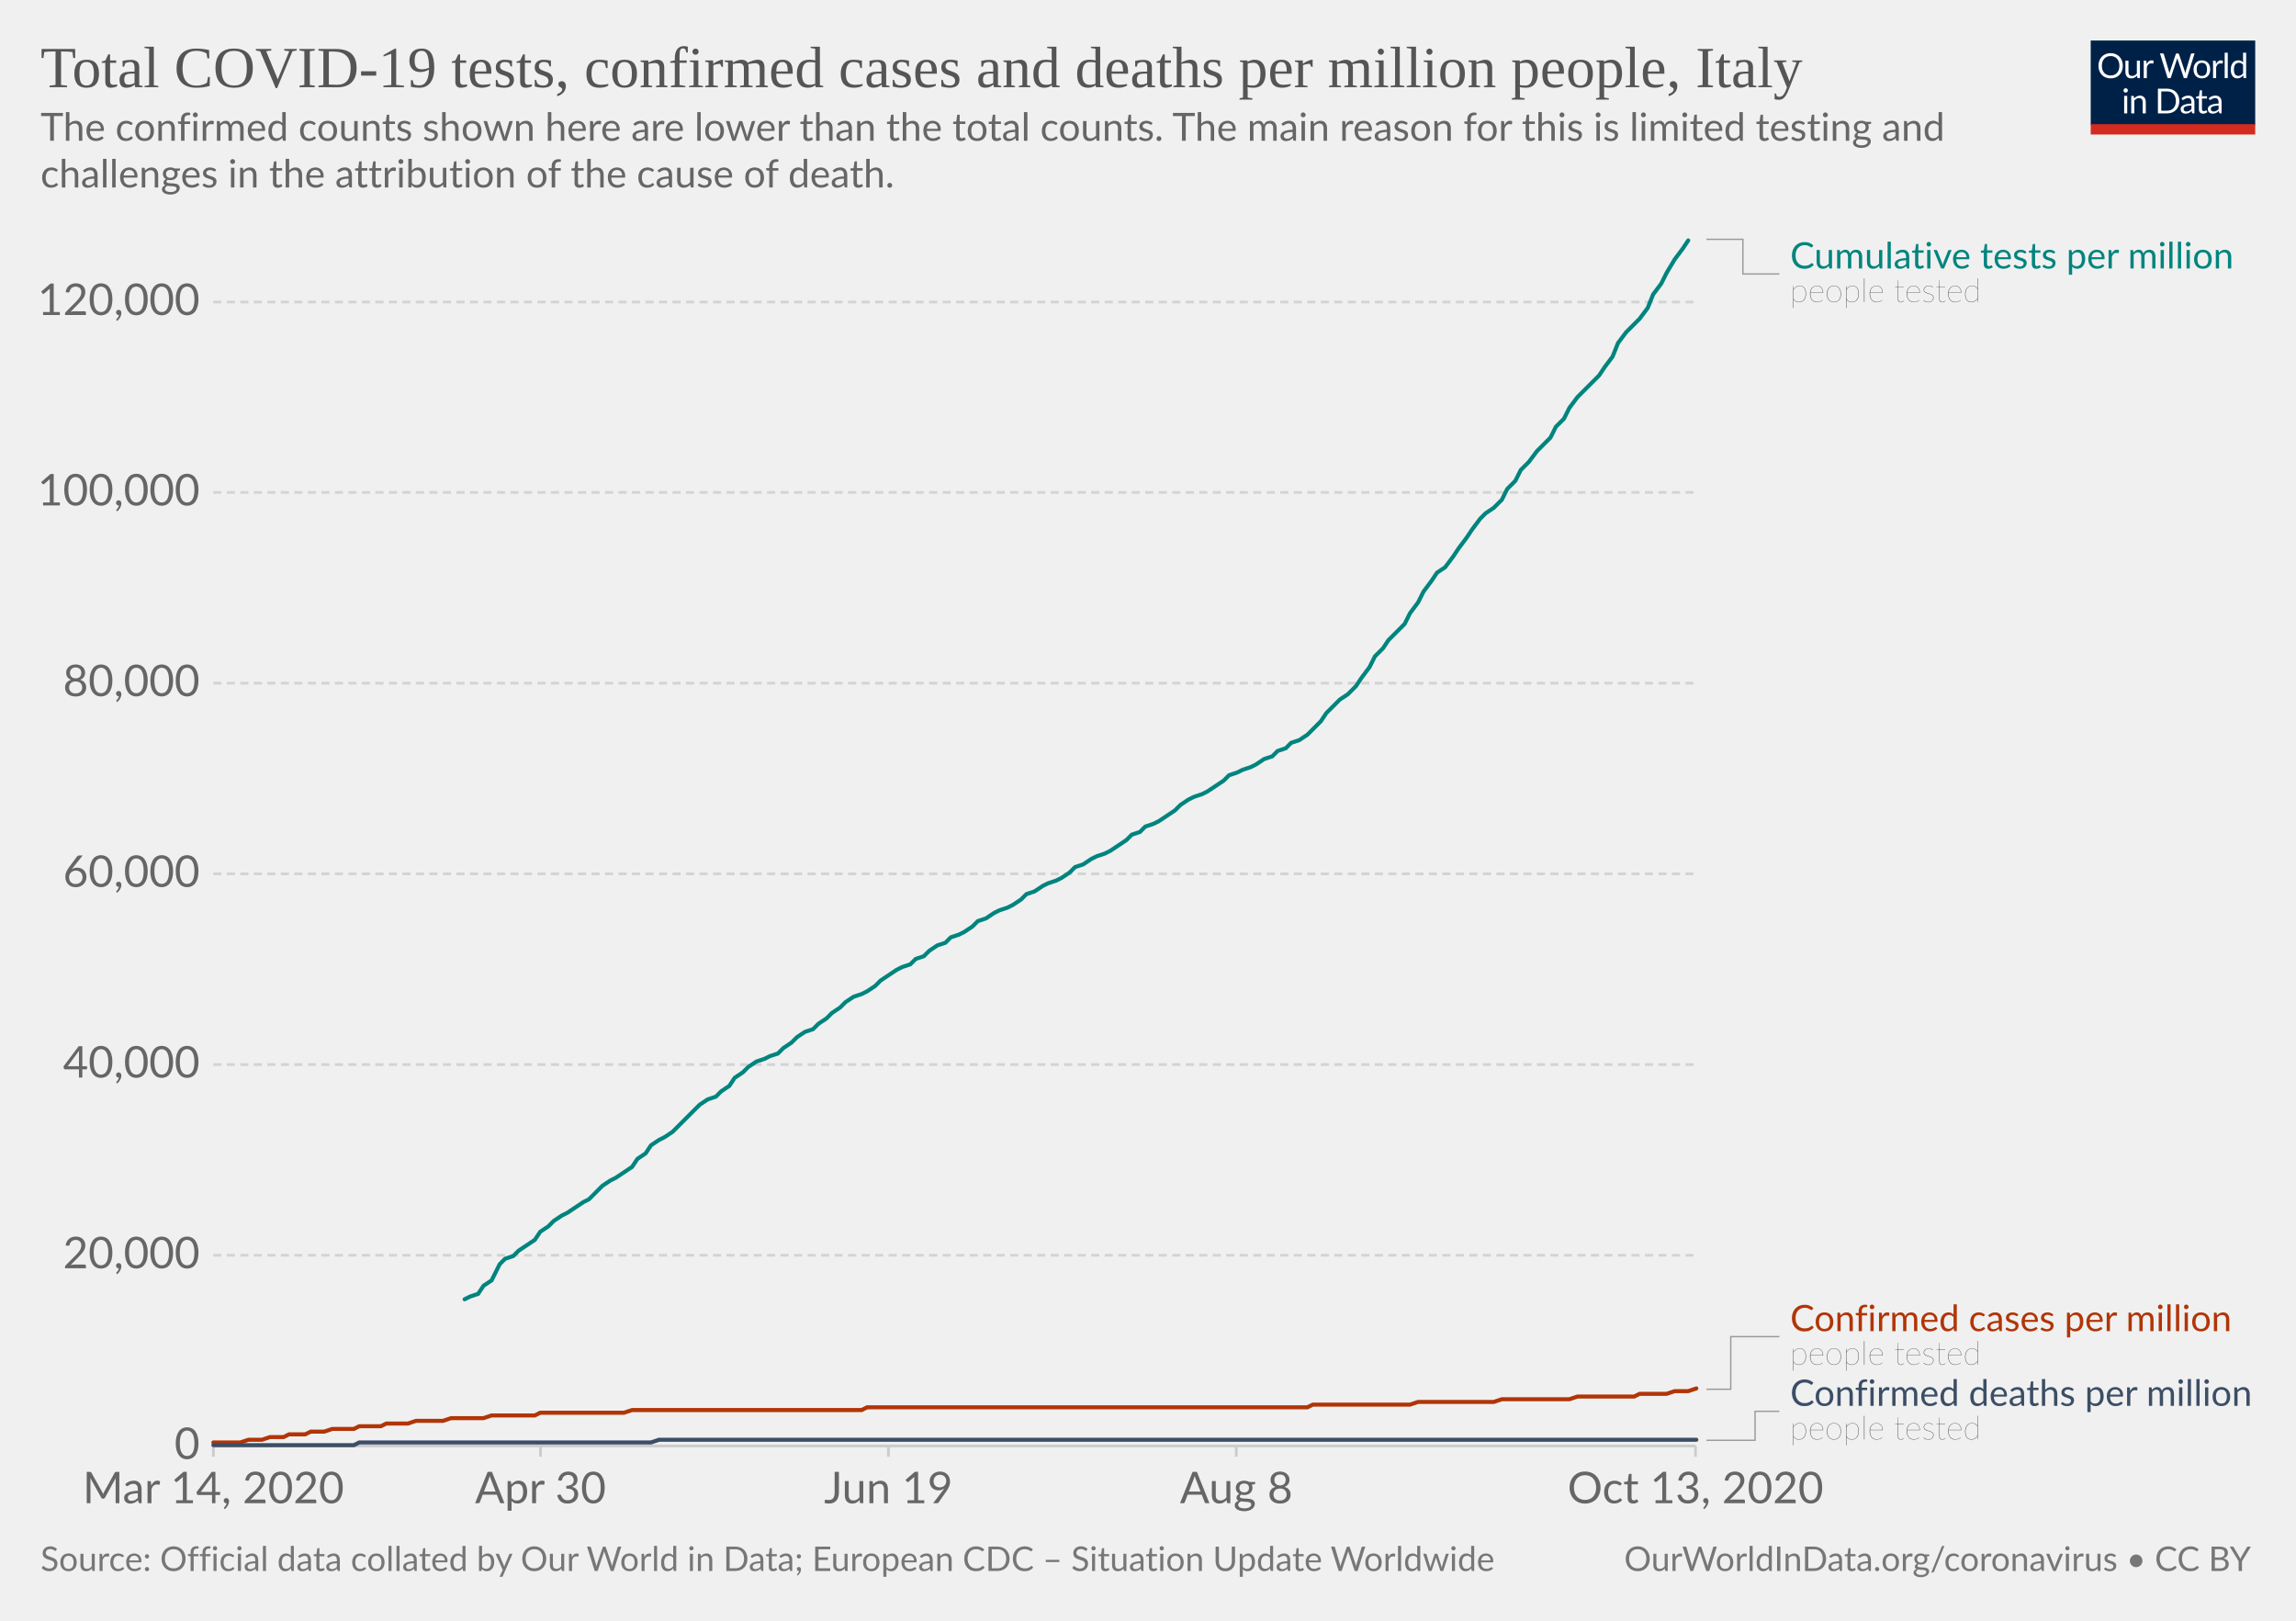
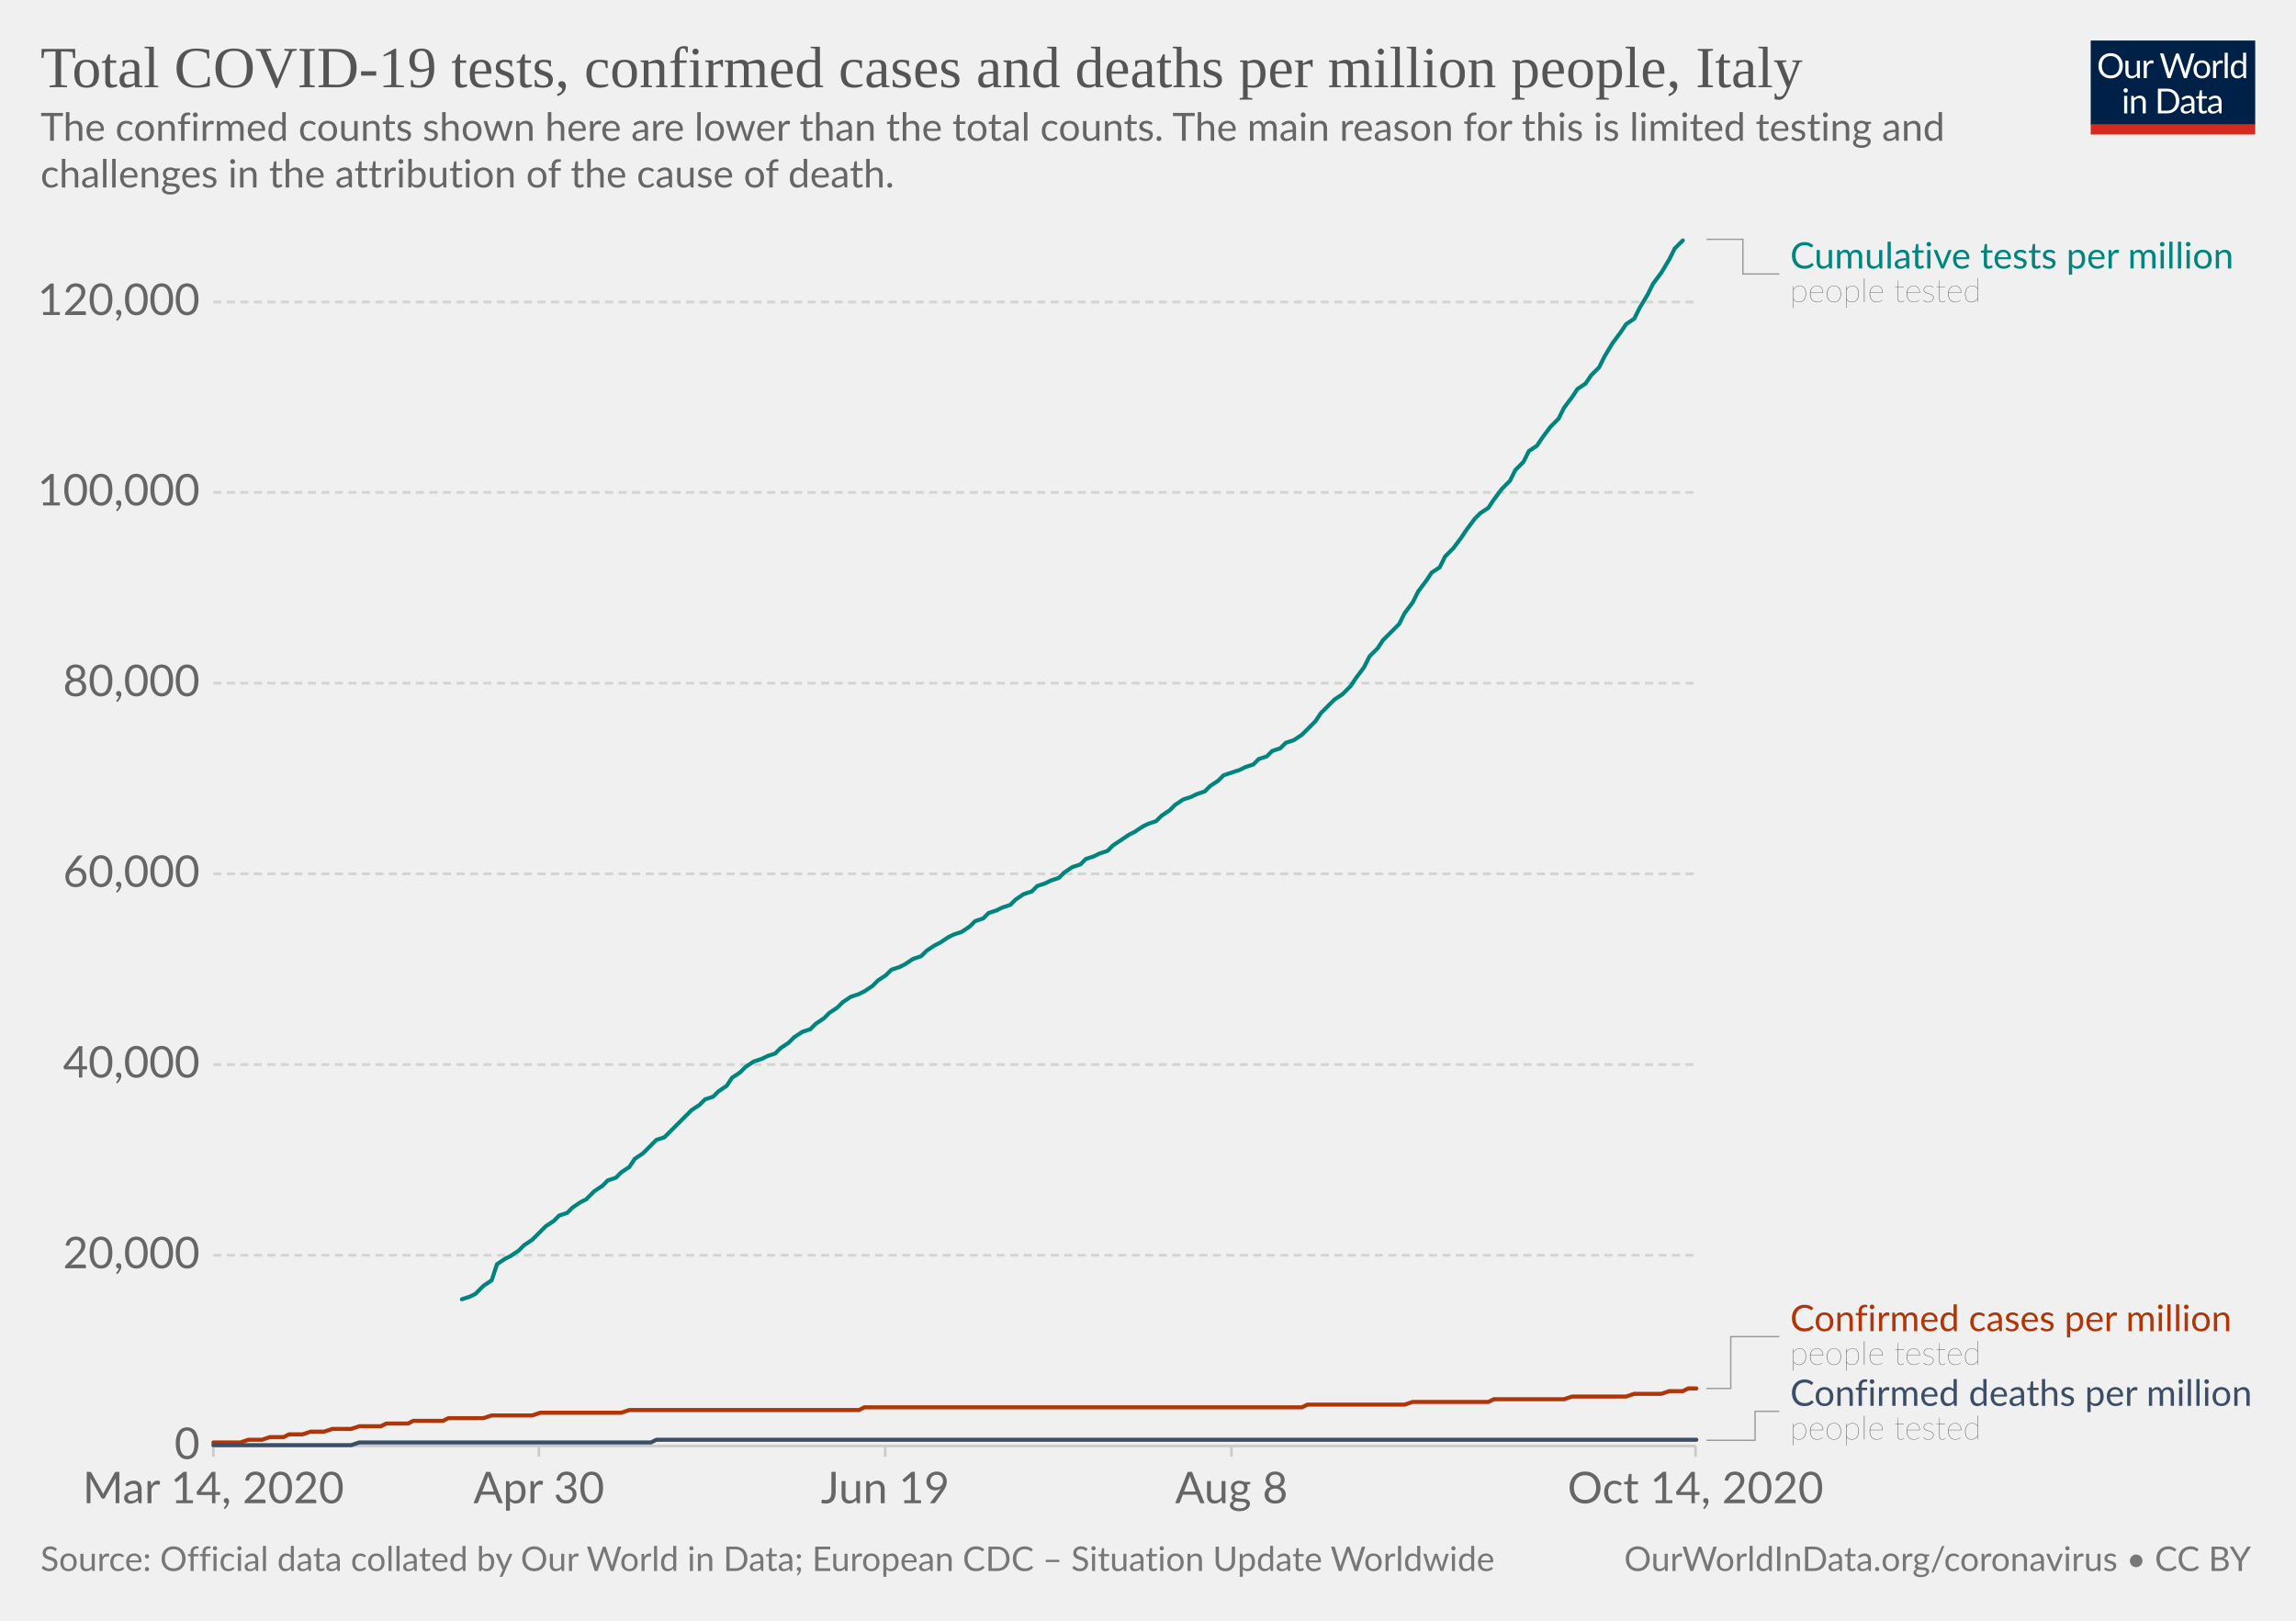
<svg xmlns="http://www.w3.org/2000/svg" version="1.1" style="background-color:#fff;-webkit-font-smoothing:antialiased" width="850" height="600" viewBox="0 0 850 600" font-family="Lato,'Helvetica Neue',Helvetica,Arial,sans-serif" font-size="18" text-rendering="optimizeLegibility">
  <g class="HeaderView">
    <g transform="matrix(.29 0 0 .29 774 15)">
      <svg width="210" height="120" viewBox="0 0 210 120" fill="none">
        <g clip-path="url(#clip0)">
          <path d="M0 0h210v107.89H0V0z" fill="#002147" />
          <path d="M40.98 32.25c0 2.36-.38 4.53-1.12 6.51a14.26 14.26 0 01-8.1 8.4c-1.9.78-4.02 1.17-6.34 1.17a16.6 16.6 0 01-6.33-1.17 14.31 14.31 0 01-8.08-8.4 18.29 18.29 0 01-1.12-6.51c0-2.36.38-4.53 1.12-6.5a14.32 14.32 0 018.07-8.44c1.92-.8 4.03-1.19 6.34-1.19 2.32 0 4.43.4 6.34 1.19 1.92.8 3.56 1.9 4.93 3.34a14.87 14.87 0 013.17 5.1 18.1 18.1 0 011.12 6.5zm-4.38 0c0-1.94-.26-3.68-.8-5.22a10.91 10.91 0 00-2.24-3.89 9.68 9.68 0 00-3.52-2.46 11.95 11.95 0 00-4.62-.86c-1.68 0-3.21.28-4.6.86a9.88 9.88 0 00-3.54 2.46 10.91 10.91 0 00-2.24 3.9c-.53 1.53-.8 3.27-.8 5.2 0 1.94.27 3.68.8 5.22a11.17 11.17 0 002.24 3.9 10.01 10.01 0 003.55 2.44c1.38.56 2.9.83 4.6.83 1.7 0 3.24-.27 4.61-.83a9.8 9.8 0 003.52-2.44 11.17 11.17 0 002.25-3.9c.53-1.54.8-3.28.8-5.21zm26.22-6.54V48H60.5c-.56 0-.9-.27-1.05-.81l-.31-2.4a12.45 12.45 0 01-3.26 2.6c-1.2.64-2.58.96-4.13.96-1.22 0-2.3-.2-3.24-.6a6.52 6.52 0 01-2.33-1.7 7.37 7.37 0 01-1.43-2.67c-.3-1.04-.46-2.2-.46-3.45V25.7h3.91v14.22c0 1.68.38 2.99 1.15 3.91.77.93 1.96 1.39 3.54 1.39 1.16 0 2.24-.27 3.23-.82a10.42 10.42 0 002.8-2.28V25.7h3.91zm8.61 4.47a9.94 9.94 0 012.6-3.56 5.64 5.64 0 013.76-1.3c.47 0 .92.05 1.34.15.44.1.83.27 1.17.49l-.3 2.92c-.09.37-.3.55-.66.55-.2 0-.5-.04-.9-.13a6.21 6.21 0 00-3.24.18c-.54.2-1.03.5-1.47.92-.42.4-.81.9-1.17 1.5-.33.58-.64 1.26-.92 2.02V48H67.7V25.71h2.25c.42 0 .72.08.88.25.16.16.27.44.33.83l.26 3.39zm61.16-13.7L122.75 48h-3.82l-7.99-24.05a21.95 21.95 0 01-.42-1.58 38.36 38.36 0 01-.44 1.58L102.05 48h-3.83L88.4 16.47h3.54c.38 0 .7.1.95.29.26.2.43.43.5.73l6.52 21.9c.1.4.2.83.28 1.28.1.46.2.94.29 1.46l.3-1.46c.12-.47.25-.9.38-1.27l7.41-21.91c.1-.25.26-.48.51-.69.27-.22.58-.33.95-.33h1.23c.38 0 .69.1.92.29.24.2.41.43.53.73l7.4 21.9a28.4 28.4 0 01.68 2.62 29.52 29.52 0 01.52-2.61l6.54-21.91c.07-.27.23-.5.48-.7.27-.21.58-.32.95-.32h3.32zm9.35 8.88c1.63 0 3.1.27 4.4.82a9.43 9.43 0 015.46 5.94c.5 1.4.74 2.98.74 4.73 0 1.76-.25 3.34-.74 4.75a9.43 9.43 0 01-5.46 5.92c-1.3.52-2.77.79-4.4.79-1.64 0-3.12-.27-4.44-.8a9.42 9.42 0 01-3.35-2.3c-.92-1-1.63-2.2-2.13-3.61-.49-1.41-.73-3-.73-4.75s.24-3.33.73-4.73c.5-1.43 1.2-2.64 2.13-3.63a9.4 9.4 0 013.35-2.31c1.32-.55 2.8-.82 4.44-.82zm0 19.89c2.2 0 3.84-.73 4.93-2.2 1.08-1.48 1.63-3.54 1.63-6.18 0-2.66-.55-4.72-1.63-6.2-1.09-1.49-2.73-2.23-4.93-2.23-1.12 0-2.09.2-2.93.57a5.7 5.7 0 00-2.06 1.65 7.5 7.5 0 00-1.24 2.67c-.26 1.04-.4 2.22-.4 3.54 0 2.64.55 4.7 1.64 6.18 1.1 1.47 2.76 2.2 4.99 2.2zm17.97-15.07a9.94 9.94 0 012.6-3.56 5.64 5.64 0 013.76-1.3c.47 0 .91.05 1.34.15.44.1.83.27 1.16.49l-.28 2.92c-.09.37-.31.55-.66.55-.2 0-.5-.04-.9-.13a6.2 6.2 0 00-3.24.18c-.54.2-1.03.5-1.47.92-.43.4-.82.9-1.17 1.5a13.1 13.1 0 00-.92 2.02V48h-3.94V25.71h2.24c.43 0 .72.08.88.25.17.16.28.44.33.83l.27 3.39zm15.04-14.59V48h-3.92V15.6h3.92zm19.55 15.43a6.22 6.22 0 00-2.38-2.05 6.7 6.7 0 00-2.86-.6c-2.07 0-3.66.75-4.77 2.23-1.12 1.48-1.68 3.6-1.68 6.33 0 1.46.13 2.7.38 3.74a7.29 7.29 0 001.1 2.56 4.35 4.35 0 001.78 1.45c.7.3 1.5.46 2.4.46 1.29 0 2.41-.3 3.36-.88a9.6 9.6 0 002.67-2.49V31.02zm3.91-15.43V48h-2.33c-.56 0-.9-.27-1.06-.81l-.35-2.71a12.13 12.13 0 01-3.25 2.77 8.28 8.28 0 01-4.23 1.06 7.31 7.31 0 01-6.14-2.9c-.73-.96-1.3-2.15-1.69-3.57a18.35 18.35 0 01.07-9.48 11.29 11.29 0 011.89-3.7 8.7 8.7 0 017.06-3.34 7.96 7.96 0 016.12 2.62V15.59h3.91zM46.61 70.71V93H42.7V70.71h3.91zm.84-7c0 .39-.08.75-.24 1.09a2.81 2.81 0 01-1.52 1.47 2.67 2.67 0 01-2.16 0 2.9 2.9 0 01-1.45-1.47 2.67 2.67 0 010-2.16c.15-.35.35-.65.6-.9.25-.27.53-.47.85-.62a2.67 2.67 0 012.16 0c.35.15.65.35.9.62.27.25.47.55.62.9.16.34.24.7.24 1.08zm7.97 10.24c.49-.54 1-1.04 1.54-1.48a9.85 9.85 0 013.66-1.84 8.96 8.96 0 015.43.35c.94.4 1.72.97 2.33 1.71a7.36 7.36 0 011.43 2.67c.32 1.04.49 2.19.49 3.45V93h-3.94V78.81c0-1.69-.4-3-1.17-3.92-.76-.93-1.93-1.4-3.5-1.4a6.6 6.6 0 00-3.25.83c-1 .56-1.92 1.31-2.77 2.27V93h-3.94V70.71h2.35c.56 0 .9.28 1.04.82l.3 2.42zm57.7 3.3c0 2.36-.37 4.5-1.11 6.44a14.3 14.3 0 01-3.17 4.98 14.1 14.1 0 01-4.93 3.2c-1.9.76-4.02 1.13-6.33 1.13H85.8V61.47h11.77c2.31 0 4.42.39 6.33 1.15a13.8 13.8 0 018.1 8.18 17.75 17.75 0 011.12 6.45zm-4.37 0c0-1.94-.26-3.67-.8-5.2a10.94 10.94 0 00-2.23-3.87 9.57 9.57 0 00-3.53-2.42 12.23 12.23 0 00-4.61-.83h-7.5v24.62h7.5c1.7 0 3.24-.28 4.61-.84a9.7 9.7 0 003.53-2.4 10.94 10.94 0 002.24-3.87c.53-1.53.8-3.26.8-5.2zm19.8 5.72c-1.8.06-3.34.2-4.62.44-1.26.22-2.3.51-3.1.88-.8.36-1.37.8-1.74 1.3-.35.5-.53 1.05-.53 1.67 0 .58.1 1.1.3 1.52a3 3 0 00.76 1.05c.34.27.73.46 1.17.6.45.11.94.17 1.45.17a7.28 7.28 0 003.5-.81 11.95 11.95 0 002.82-2.2v-4.62zm-12.65-9.11a12.73 12.73 0 013.98-2.66c1.43-.59 3-.88 4.73-.88 1.25 0 2.36.2 3.33.61a6.81 6.81 0 013.94 4.38c.33 1.04.5 2.19.5 3.43V93h-1.74a1.8 1.8 0 01-.88-.18c-.2-.13-.36-.38-.48-.74l-.44-2.12c-.59.55-1.16 1.03-1.72 1.46a9.48 9.48 0 01-3.74 1.7c-.69.15-1.46.23-2.3.23-.87 0-1.69-.12-2.45-.35a5.34 5.34 0 01-3.34-2.93 6.64 6.64 0 01-.49-2.64c0-.88.25-1.72.73-2.53a6.33 6.33 0 012.35-2.17c1.09-.63 2.5-1.15 4.25-1.54 1.75-.41 3.89-.65 6.42-.7v-1.75c0-1.73-.37-3.03-1.12-3.91-.75-.9-1.84-1.34-3.28-1.34-.97 0-1.78.12-2.44.37-.64.23-1.2.5-1.7.81l-1.23.82c-.33.23-.67.35-1 .35-.27 0-.5-.07-.69-.2a2.1 2.1 0 01-.48-.53l-.7-1.25zm27.67 19.5c-1.76 0-3.12-.5-4.07-1.48-.94-.98-1.41-2.4-1.41-4.25V74h-2.68a.9.9 0 01-.6-.2c-.16-.14-.24-.36-.24-.66v-1.56l3.65-.46.9-6.89a.9.9 0 01.29-.52.88.88 0 01.62-.22H142v7.67h6.44V74H142v13.38c0 .94.22 1.63.68 2.09.45.45 1.04.68 1.76.68a3.21 3.21 0 001.85-.53l.55-.35c.16-.12.3-.18.41-.18.2 0 .4.13.55.38l1.15 1.87a7.45 7.45 0 01-2.44 1.5c-.96.35-1.94.52-2.95.52zm19.68-10.4c-1.8.07-3.34.21-4.62.45-1.26.22-2.3.51-3.1.88-.8.36-1.37.8-1.74 1.3-.35.5-.53 1.05-.53 1.67 0 .58.1 1.1.3 1.52.18.42.44.77.76 1.05.34.27.73.46 1.17.6.45.11.94.17 1.45.17a7.3 7.3 0 003.5-.81 12.04 12.04 0 002.82-2.2v-4.62zm-12.65-9.1a12.72 12.72 0 013.99-2.66c1.42-.59 3-.88 4.72-.88 1.25 0 2.36.2 3.33.61a6.81 6.81 0 013.94 4.38c.33 1.04.5 2.19.5 3.43V93h-1.74a1.8 1.8 0 01-.88-.18c-.2-.13-.36-.38-.48-.74l-.44-2.12c-.59.55-1.16 1.03-1.72 1.46a9.48 9.48 0 01-3.74 1.7c-.69.15-1.46.23-2.3.23-.87 0-1.69-.12-2.45-.35a5.33 5.33 0 01-3.34-2.93 6.62 6.62 0 01-.49-2.64c0-.88.25-1.72.73-2.53a6.33 6.33 0 012.35-2.17c1.09-.63 2.5-1.15 4.25-1.54a31.2 31.2 0 016.42-.7v-1.75c0-1.73-.37-3.03-1.12-3.91-.75-.9-1.84-1.34-3.28-1.34-.97 0-1.78.12-2.44.37-.64.23-1.2.5-1.7.81-.46.3-.87.57-1.22.82-.34.23-.68.35-1.02.35-.26 0-.49-.07-.68-.2a1.88 1.88 0 01-.48-.53l-.7-1.25z" fill="#fff" />
          <path fill="#D42B21" d="M0 106.79h210V120H0z" />
        </g>
        <defs>
          <clipPath id="clip0">
            <path fill="#fff" d="M0 0h210v120H0z" />
          </clipPath>
        </defs>
      </svg>
    </g>
    <a href="https://ourworldindata.org/grapher/covid-tests-cases-deaths-per-million?time=2020-03-14..latest" target="_blank" rel="noopener" font-family="&quot;Playfair Display&quot;,Georgia,&quot;Times New Roman&quot;,serif">
      <text font-size="21.6" x="15" y="32.3" fill="#555">
        <tspan x="15" y="32.28">Total COVID-19 tests, confirmed cases and deaths per million people, Italy</tspan>
      </text>
    </a>
    <text font-size="14.4" x="15" y="52.1" fill="#666">
      <tspan x="15" y="52.12">The confirmed counts shown here are lower than the total counts. The main reason for this is limited testing and</tspan>
      <tspan x="15" y="69.4">challenges in the attribution of the cause of death.</tspan>
    </text>
  </g>
  <g class="LineChart">
    <defs>
      <clipPath id="a">
        <path d="M68.97 0h830v935.8h-830z" />
      </clipPath>
    </defs>
    <g class="DualAxisView">
      <g class="HorizontalAxis">
-         <path stroke="#ccc" d="M79 535.3v4M200.1 535.3v4M328.9 535.3v4M457.7 535.3v4M627.7 535.3v4" />
+         <path stroke="#ccc" d="M79 535.3v4M199.5 535.3v4M327.7 535.3v4M455.9 535.3v4M627.7 535.3v4" />
        <text x="79" y="556.5" fill="#666" text-anchor="middle" font-size="16.2">Mar 14, 2020</text>
-         <text x="200.1" y="556.5" fill="#666" text-anchor="middle" font-size="16.2">Apr 30</text>
-         <text x="328.9" y="556.5" fill="#666" text-anchor="middle" font-size="16.2">Jun 19</text>
-         <text x="457.7" y="556.5" fill="#666" text-anchor="middle" font-size="16.2">Aug 8</text>
-         <text x="627.7" y="556.5" fill="#666" text-anchor="middle" font-size="16.2">Oct 13, 2020</text>
+         <text x="199.5" y="556.5" fill="#666" text-anchor="middle" font-size="16.2">Apr 30</text>
+         <text x="327.7" y="556.5" fill="#666" text-anchor="middle" font-size="16.2">Jun 19</text>
+         <text x="455.9" y="556.5" fill="#666" text-anchor="middle" font-size="16.2">Aug 8</text>
+         <text x="627.7" y="556.5" fill="#666" text-anchor="middle" font-size="16.2">Oct 14, 2020</text>
      </g>
      <g class="VerticalAxis" fill="#666" dominant-baseline="middle" text-anchor="end" font-size="16.2">
        <text x="73.97" y="535.3">0</text>
        <text x="73.97" y="464.7">20,000</text>
        <text x="73.97" y="394.1">40,000</text>
        <text x="73.97" y="323.5">60,000</text>
        <text x="73.97" y="252.9">80,000</text>
        <text x="73.97" y="182.3">100,000</text>
        <text x="73.97" y="111.8">120,000</text>
      </g>
      <g class="AxisGridLines horizontalLines">
        <path stroke="#ccc" d="M78.97 535.3h548.77" />
        <path stroke="#d3d3d3" stroke-dasharray="3,2" d="M78.97 464.7h548.77M78.97 394.1h548.77M78.97 323.5h548.77M78.97 252.9h548.77M78.97 182.3h548.77M78.97 111.8h548.77" />
      </g>
    </g>
    <g clip-path="url(#a)">
      <g class="LineLabels" cursor="default">
        <g class="legendMark">
          <g class="indicator">
            <path d="M631.74 88.6h13.5v12.83h13.5" stroke="#999" stroke-width=".5" fill="none" />
          </g>
          <text font-size="13.5" x="662.7" y="99.4" fill="#00847E">
            <tspan x="662.74" y="99.4">Cumulative tests per million</tspan>
          </text>
          <text font-size="12.15" x="662.7" y="111.8" fill="#333" class="textAnnotation" font-weight="lighter">
            <tspan x="662.74" y="111.82">people tested</tspan>
          </text>
        </g>
        <g class="legendMark">
          <g class="indicator">
-             <path d="M631.74 514.3h9v-19.47h18" stroke="#999" stroke-width=".5" fill="none" />
+             <path d="M631.74 514h9v-19.18h18" stroke="#999" stroke-width=".5" fill="none" />
          </g>
          <text font-size="13.5" x="662.7" y="492.8" fill="#B13507">
            <tspan x="662.74" y="492.8">Confirmed cases per million</tspan>
          </text>
          <text font-size="12.15" x="662.7" y="505.2" fill="#333" class="textAnnotation" font-weight="lighter">
            <tspan x="662.74" y="505.22">people tested</tspan>
          </text>
        </g>
        <g class="legendMark">
          <g class="indicator">
            <path d="M631.74 533.2h18v-10.73h9" stroke="#999" stroke-width=".5" fill="none" />
          </g>
          <text font-size="13.5" x="662.7" y="520.4" fill="#3C4E66">
            <tspan x="662.74" y="520.45">Confirmed deaths per million</tspan>
          </text>
          <text font-size="12.15" x="662.7" y="532.9" fill="#333" class="textAnnotation" font-weight="lighter">
            <tspan x="662.74" y="532.87">people tested</tspan>
          </text>
        </g>
      </g>
      <g class="Lines">
        <g class="key-Italy_1">
-           <path stroke="#B13507" stroke-linecap="round" d="M79 534h10l3-1h5l3-1h5l2-1h6l2-1h5l3-1h8l2-1h8l2-1h8l3-1h10l3-1h12l3-1h16l2-1h31l3-1h85l2-1h163l2-1h36l3-1h28l3-1h25l3-1h21l2-1h10l3-1h5l3-1" fill="none" stroke-width="1.5" />
+           <path stroke="#B13507" stroke-linecap="round" d="M79 534h10l3-1h5l3-1h5l2-1h5l3-1h5l3-1h7l3-1h8l2-1h8l2-1h11l2-1h13l3-1h15l3-1h30l3-1h85l2-1h162l2-1h36l3-1h28l2-1h26l3-1h20l3-1h10l3-1h5l2-1h3" fill="none" stroke-width="1.5" />
        </g>
        <g class="key-Italy_2">
-           <path stroke="#3C4E66" stroke-linecap="round" d="M79 535h52l2-1h108l3-1h384" fill="none" stroke-width="1.5" />
+           <path stroke="#3C4E66" stroke-linecap="round" d="M79 535h51l3-1h108l2-1h385" fill="none" stroke-width="1.5" />
        </g>
        <g class="key-Italy_0">
-           <path stroke="#00847E" stroke-linecap="round" d="M172 481l2-1 3-1 2-3 3-2 3-6 2-2 3-1 2-2 3-2 3-2 2-3 3-2 2-2 3-2 2-1 3-2 3-2 2-1 3-3 2-2 3-2 2-1 3-2 3-2 2-3 3-2 2-3 3-2 2-1 3-2 3-3 2-2 3-3 2-2 3-2 3-1 2-2 3-2 2-3 3-2 2-2 3-2 3-1 2-1 3-1 2-2 3-2 2-2 3-2 3-1 2-2 3-2 2-2 3-2 2-2 3-2 3-1 2-1 3-2 2-2 3-2 3-2 2-1 3-1 2-2 3-1 2-2 3-2 3-1 2-2 3-1 2-1 3-2 2-2 3-1 3-2 2-1 3-1 2-1 3-2 2-2 3-1 3-2 2-1 3-1 2-1 3-2 2-2 3-1 3-2 2-1 3-1 2-1 3-2 3-2 2-2 3-1 2-2 3-1 2-1 3-2 3-2 2-2 3-2 2-1 3-1 2-1 3-2 3-2 2-2 3-1 2-1 3-1 2-1 3-2 3-1 2-2 3-1 2-2 3-1 3-2 2-2 3-3 2-3 3-3 2-2 3-2 3-3 2-3 3-4 2-4 3-3 2-3 3-3 3-3 2-4 3-4 2-4 3-4 2-3 3-2 3-4 2-3 3-4 2-3 3-4 2-2 3-2 3-3 2-4 3-3 2-4 3-3 3-4 2-2 3-3 2-4 3-3 2-4 3-4 3-3 2-2 3-3 2-3 3-4 2-5 3-4 3-3 2-2 3-4 2-5 3-4 2-4 3-5 3-4 2-3" fill="none" stroke-width="1.5" />
+           <path stroke="#00847E" stroke-linecap="round" d="M171 481l3-1 2-1 3-3 3-2 2-6 3-2 2-1 3-2 2-2 3-2 3-3 2-2 3-2 2-2 3-1 2-2 3-2 2-1 3-3 3-2 2-2 3-1 2-2 3-2 2-3 3-2 3-3 2-2 3-1 2-2 3-3 2-2 3-3 3-2 2-2 3-1 2-2 3-2 2-3 3-2 2-2 3-2 3-1 2-1 3-1 2-2 3-2 2-2 3-2 3-1 2-2 3-2 2-2 3-2 2-2 3-2 3-1 2-1 3-2 2-2 3-2 2-2 3-1 2-1 3-2 3-1 2-2 3-2 2-1 3-2 2-1 3-1 3-2 2-2 3-1 2-2 3-1 2-1 3-1 2-2 3-2 3-1 2-2 3-1 2-1 3-1 2-2 3-2 3-1 2-2 3-1 2-1 3-1 2-2 3-2 3-2 2-1 3-2 2-1 3-1 2-2 3-2 2-2 3-2 3-1 2-1 3-1 2-2 3-2 2-2 3-1 3-1 2-1 3-1 2-2 3-1 2-2 3-1 2-2 3-1 3-2 2-2 3-3 2-3 3-3 2-2 3-2 3-3 2-3 3-4 2-4 3-3 2-3 3-3 3-3 2-4 3-4 2-4 3-4 2-3 3-2 2-4 3-3 3-4 2-3 3-4 2-2 3-2 2-3 3-4 3-3 2-4 3-3 2-4 3-2 2-3 3-4 3-3 2-4 3-4 2-3 3-2 2-3 3-3 2-4 3-5 3-4 2-3 3-2 2-4 3-5 2-4 3-4 3-5 2-4 3-3" fill="none" stroke-width="1.5" />
        </g>
      </g>
    </g>
  </g>
  <g class="SourcesFooter" fill="#777">
    <g class="clickable" fill="#777">
      <text font-size="12.6" x="15" y="581.6">
        <tspan x="15" y="581.58">Source: Official data collated by Our World in Data; European CDC – Situation Update Worldwide</tspan>
      </text>
    </g>
    <text font-size="12.6" x="601.3" y="581.6">
      <tspan x="601.27" y="581.58">
        <a target="_blank" href="https://ourworldindata.org/coronavirus" fill="#777">OurWorldInData.org/coronavirus</a> • <a class="cclogo" href="http://creativecommons.org/licenses/by/4.0/deed.en_US" target="_blank" fill="#777">CC BY</a>
      </tspan>
    </text>
  </g>
</svg>
